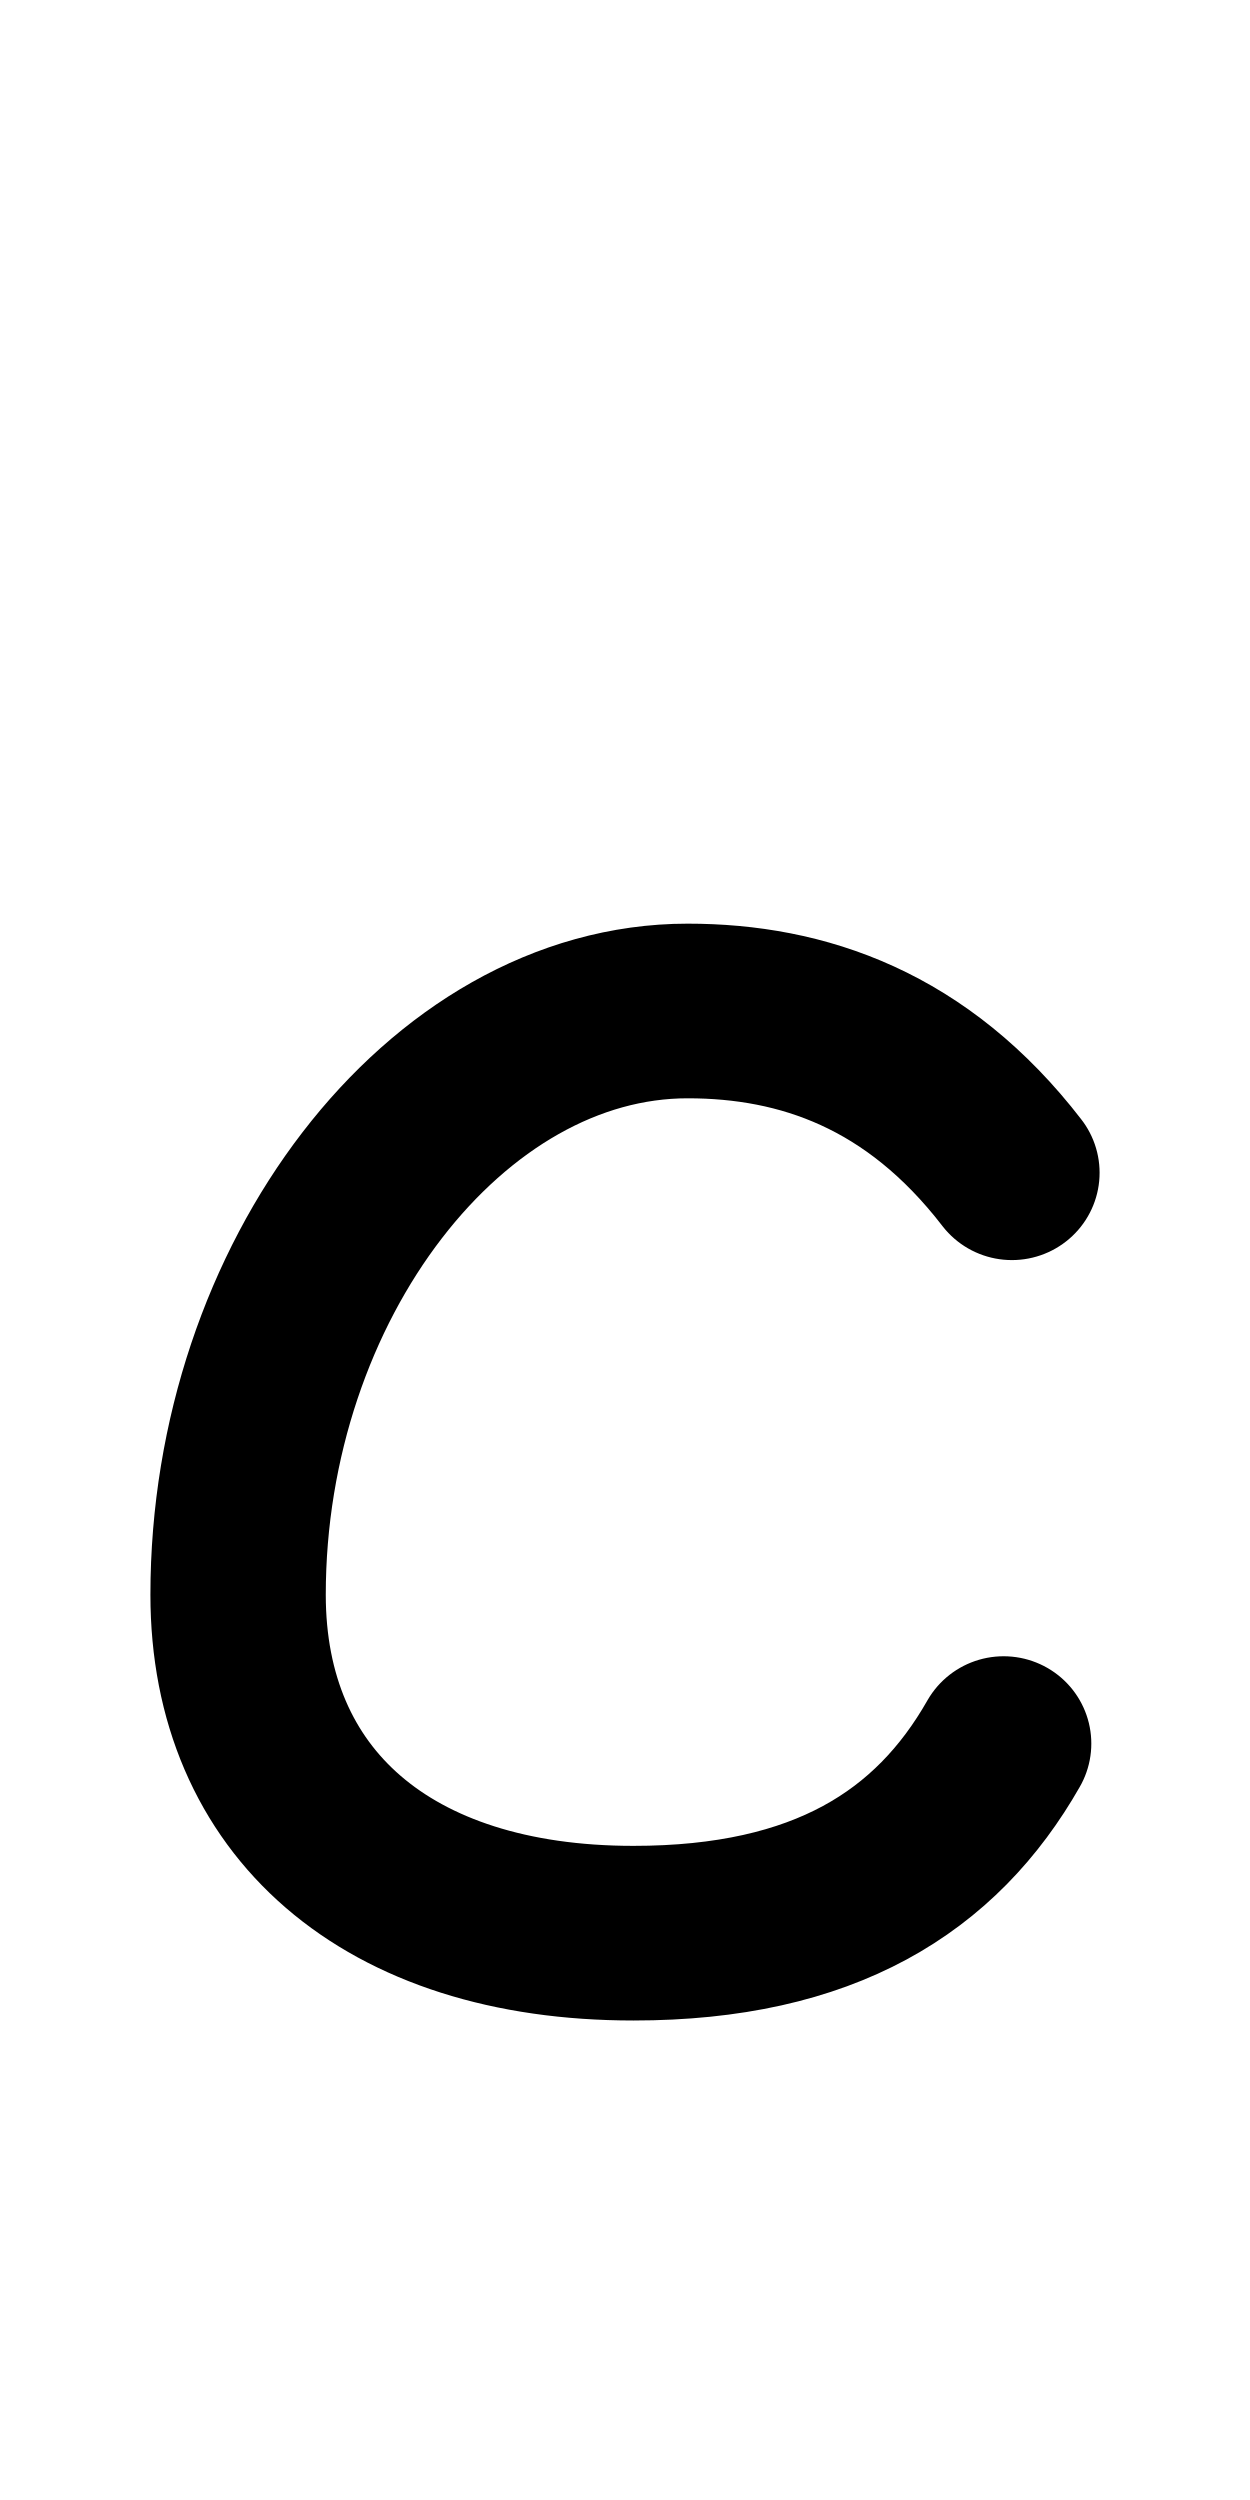
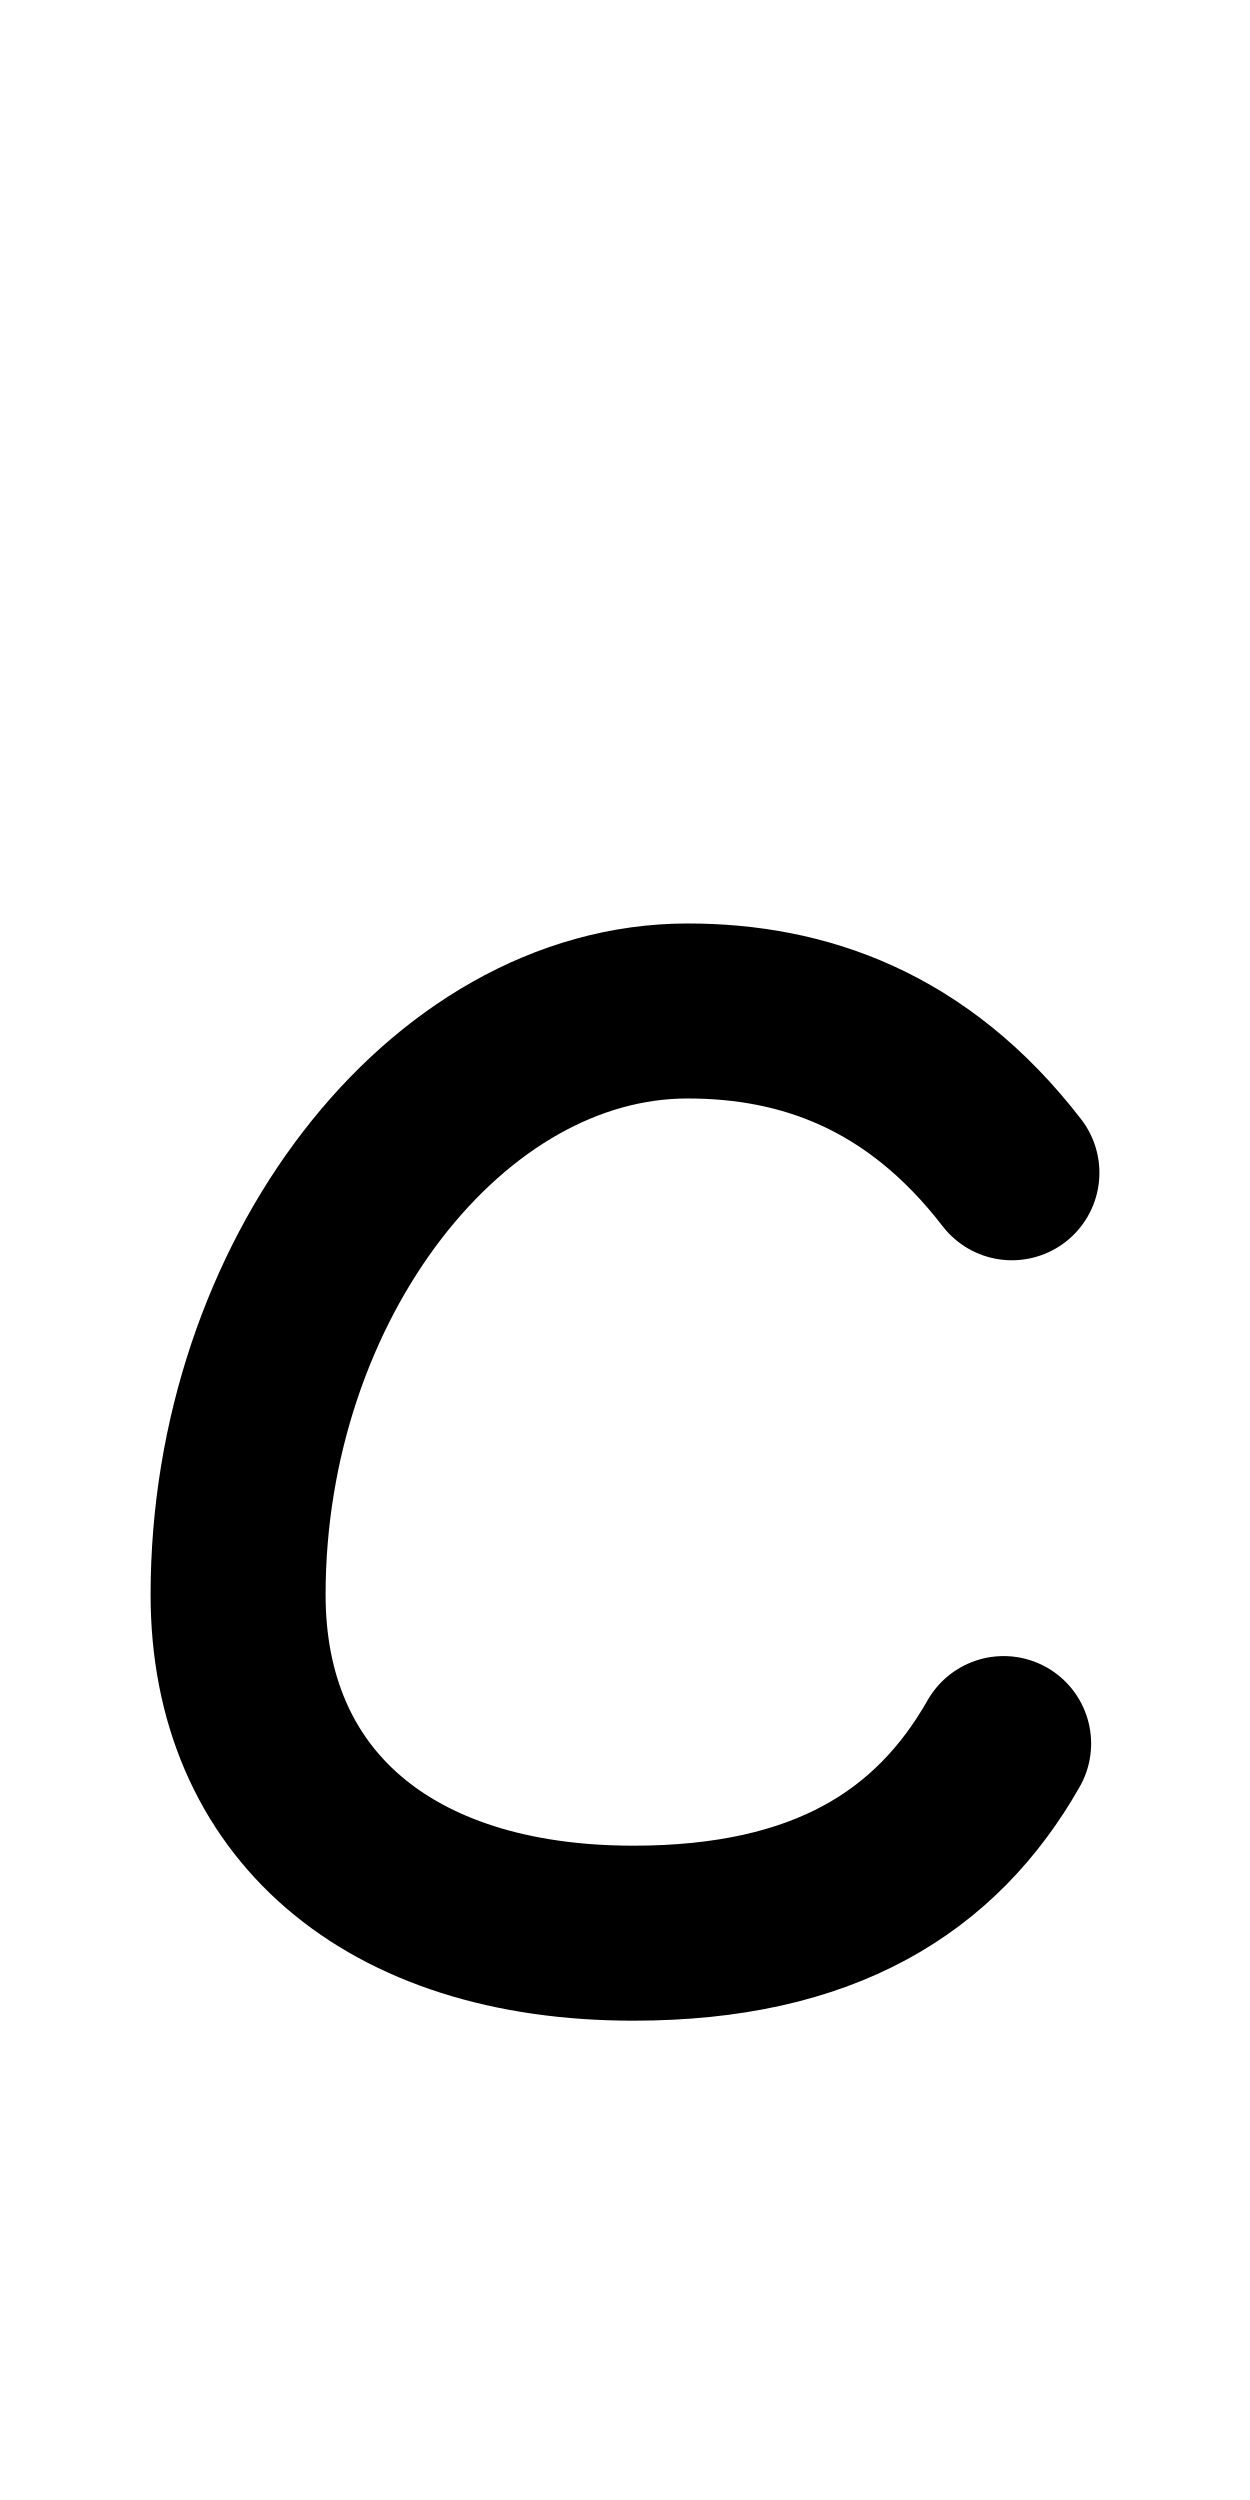
<svg xmlns="http://www.w3.org/2000/svg" height="1000" width="500" version="1.1" id="svg1" viewBox="0 0 500 1000" xml:space="preserve">
  <defs id="defs4">
    <font horiz-adv-x="500" id="font1" horiz-origin-y="200" horiz-origin-x="0" vert-origin-x="512" vert-origin-y="768" vert-adv-y="1024">
      <font-face units-per-em="1000" ascent="735" cap-height="735" x-height="400" descent="200" id="font-face1" font-family="SVGFont 1" />
      <missing-glyph d="M0,0h1000v1000h-1000z" id="missing-glyph1" />
    </font>
  </defs>
  <g id="layer1">
-     <g id="layer1-6" transform="matrix(1.139867,0,0,1.135155,22.00776,-42.77876)" style="stroke-width:0.879">
-       <g id="g1" transform="translate(-298.609,4.158785)" style="stroke-width:0.879" />
-       <path style="fill:none;stroke:#000000;stroke-width:61.538;stroke-linecap:round;stroke-linejoin:round;stroke-dasharray:none;stroke-opacity:1" d="m 335.789,450.938 c -33.228,-43.309 -73.435,-57.009 -113.8,-57.009 -84.86,0 -157.745,95.22 -157.745,205.731 0,73.104 52.117,119.231 138.72,119.231 66.894,0 106.296,-25.115 129.92,-66.814" id="path1" />
-     </g>
+     <g id="g1" transform="matrix(1.139867,0,0,1.135155,-318.3667,-38.0579)" style="stroke-width:0.879" />
+     <path style="fill:none;stroke:#000000;stroke-width:70;stroke-linecap:round;stroke-linejoin:round;stroke-dasharray:none;stroke-opacity:1" d="m 404.763,469.106 c -37.876,-49.162 -83.706,-64.714 -129.716,-64.714 -96.729,0 -179.809,108.09 -179.809,233.537 0,82.984 59.407,135.346 158.122,135.346 76.251,0 121.164,-28.51 148.092,-75.844" id="path1" />
  </g>
</svg>
